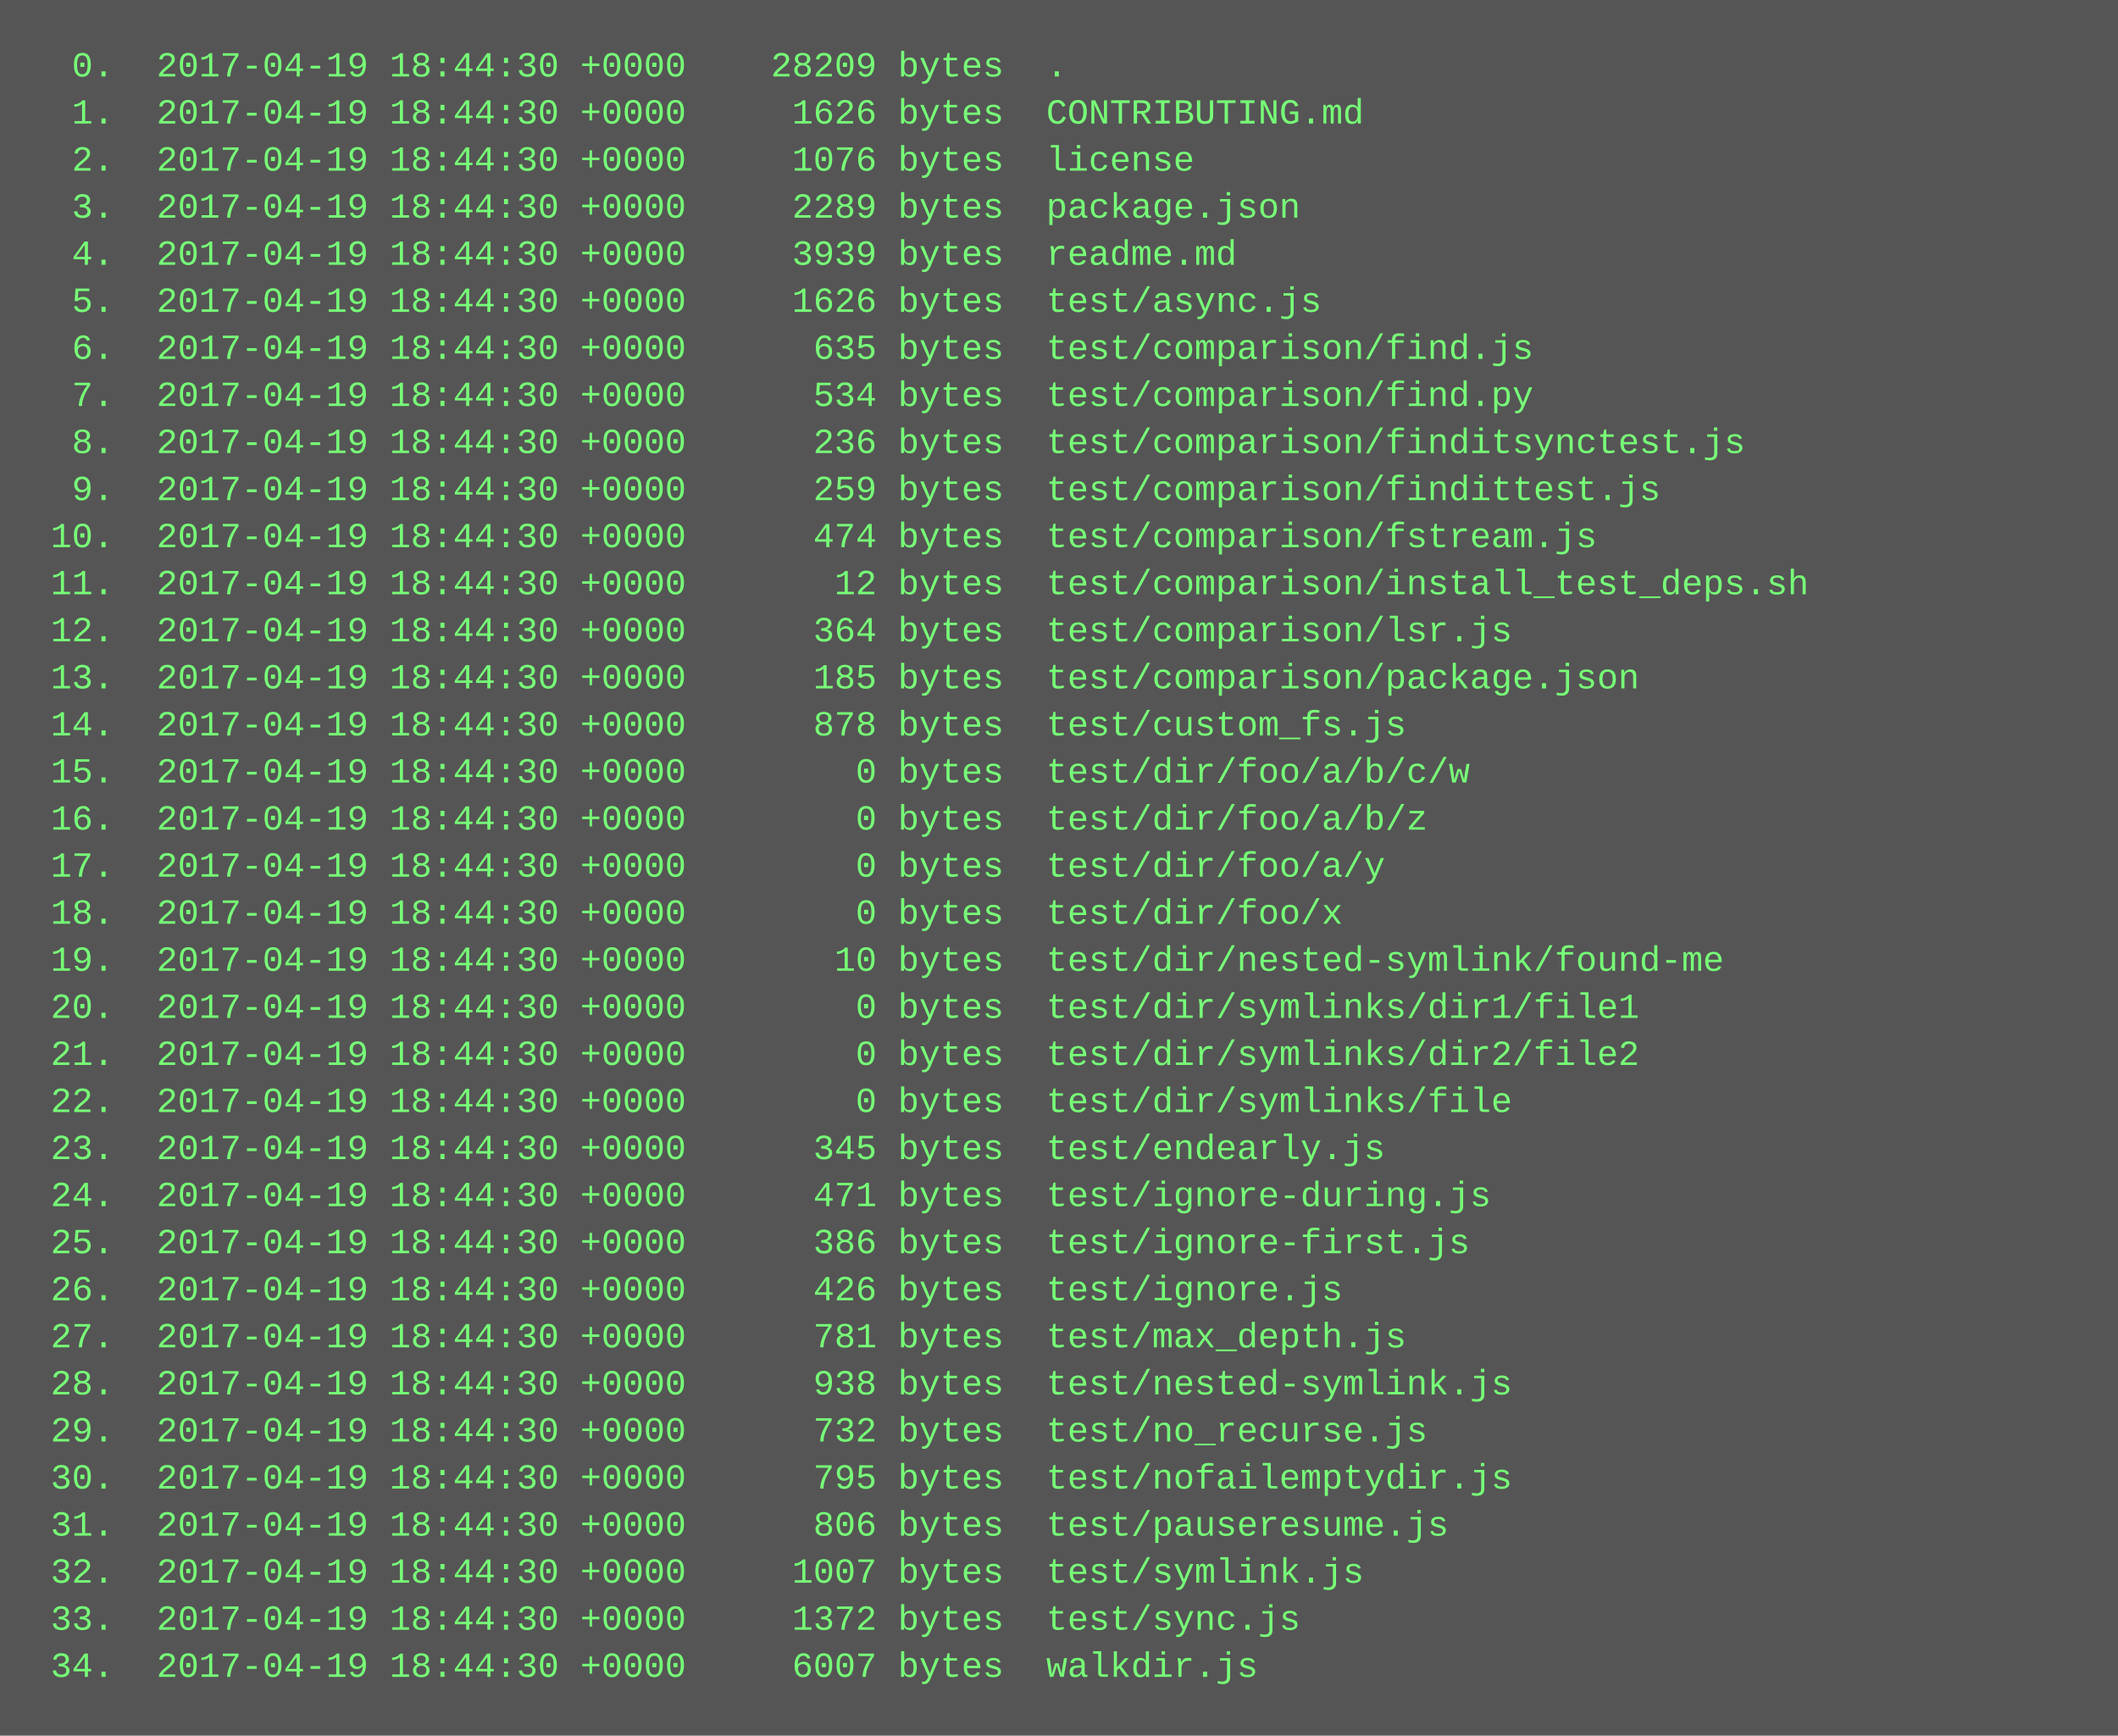
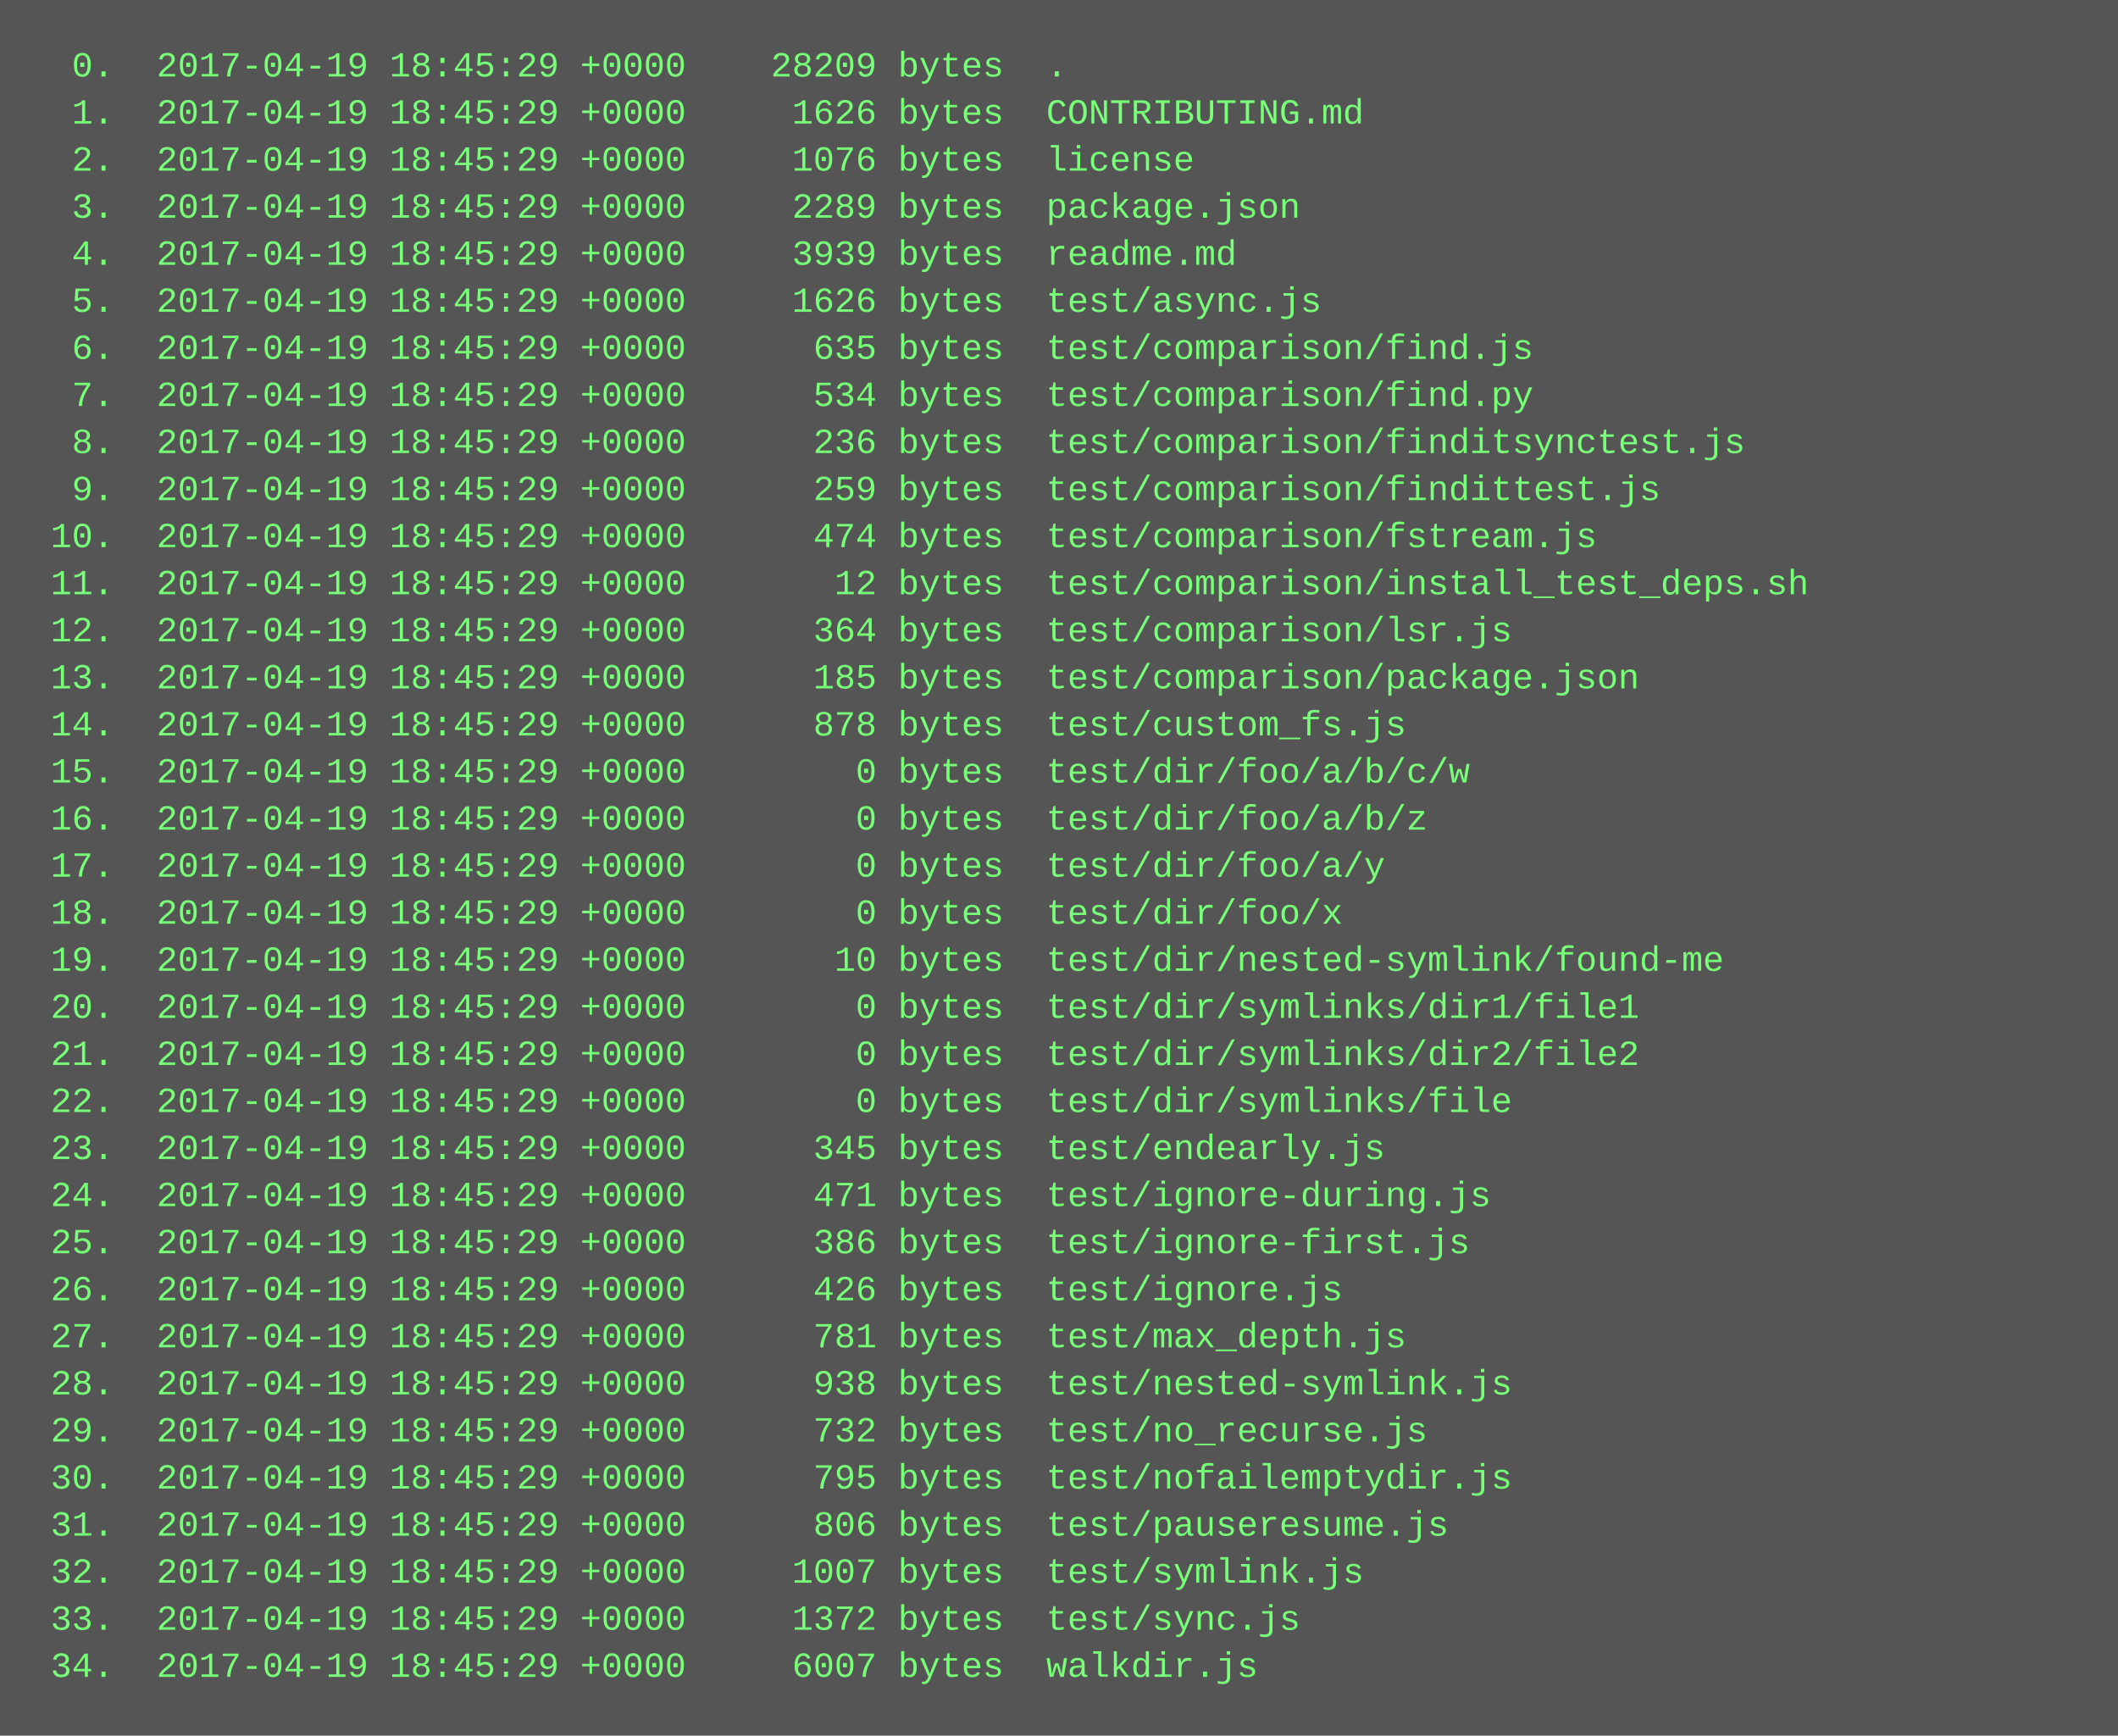
<svg xmlns="http://www.w3.org/2000/svg" height="590" width="720">
  <rect height="590" fill="#555" width="720" />
  <text fill="#7f7" font-family="Courier New" font-size="12" xml:space="preserve">
-     <tspan x="10" y="26">  0.  2017-04-19 18:44:30 +0000    28209 bytes  .</tspan>
-     <tspan x="10" y="42">  1.  2017-04-19 18:44:30 +0000     1626 bytes  CONTRIBUTING.md</tspan>
-     <tspan x="10" y="58">  2.  2017-04-19 18:44:30 +0000     1076 bytes  license</tspan>
-     <tspan x="10" y="74">  3.  2017-04-19 18:44:30 +0000     2289 bytes  package.json</tspan>
-     <tspan x="10" y="90">  4.  2017-04-19 18:44:30 +0000     3939 bytes  readme.md</tspan>
-     <tspan x="10" y="106">  5.  2017-04-19 18:44:30 +0000     1626 bytes  test/async.js</tspan>
-     <tspan x="10" y="122">  6.  2017-04-19 18:44:30 +0000      635 bytes  test/comparison/find.js</tspan>
-     <tspan x="10" y="138">  7.  2017-04-19 18:44:30 +0000      534 bytes  test/comparison/find.py</tspan>
-     <tspan x="10" y="154">  8.  2017-04-19 18:44:30 +0000      236 bytes  test/comparison/finditsynctest.js</tspan>
-     <tspan x="10" y="170">  9.  2017-04-19 18:44:30 +0000      259 bytes  test/comparison/findittest.js</tspan>
-     <tspan x="10" y="186"> 10.  2017-04-19 18:44:30 +0000      474 bytes  test/comparison/fstream.js</tspan>
-     <tspan x="10" y="202"> 11.  2017-04-19 18:44:30 +0000       12 bytes  test/comparison/install_test_deps.sh</tspan>
-     <tspan x="10" y="218"> 12.  2017-04-19 18:44:30 +0000      364 bytes  test/comparison/lsr.js</tspan>
-     <tspan x="10" y="234"> 13.  2017-04-19 18:44:30 +0000      185 bytes  test/comparison/package.json</tspan>
-     <tspan x="10" y="250"> 14.  2017-04-19 18:44:30 +0000      878 bytes  test/custom_fs.js</tspan>
-     <tspan x="10" y="266"> 15.  2017-04-19 18:44:30 +0000        0 bytes  test/dir/foo/a/b/c/w</tspan>
-     <tspan x="10" y="282"> 16.  2017-04-19 18:44:30 +0000        0 bytes  test/dir/foo/a/b/z</tspan>
-     <tspan x="10" y="298"> 17.  2017-04-19 18:44:30 +0000        0 bytes  test/dir/foo/a/y</tspan>
-     <tspan x="10" y="314"> 18.  2017-04-19 18:44:30 +0000        0 bytes  test/dir/foo/x</tspan>
-     <tspan x="10" y="330"> 19.  2017-04-19 18:44:30 +0000       10 bytes  test/dir/nested-symlink/found-me</tspan>
-     <tspan x="10" y="346"> 20.  2017-04-19 18:44:30 +0000        0 bytes  test/dir/symlinks/dir1/file1</tspan>
-     <tspan x="10" y="362"> 21.  2017-04-19 18:44:30 +0000        0 bytes  test/dir/symlinks/dir2/file2</tspan>
-     <tspan x="10" y="378"> 22.  2017-04-19 18:44:30 +0000        0 bytes  test/dir/symlinks/file</tspan>
-     <tspan x="10" y="394"> 23.  2017-04-19 18:44:30 +0000      345 bytes  test/endearly.js</tspan>
-     <tspan x="10" y="410"> 24.  2017-04-19 18:44:30 +0000      471 bytes  test/ignore-during.js</tspan>
-     <tspan x="10" y="426"> 25.  2017-04-19 18:44:30 +0000      386 bytes  test/ignore-first.js</tspan>
-     <tspan x="10" y="442"> 26.  2017-04-19 18:44:30 +0000      426 bytes  test/ignore.js</tspan>
-     <tspan x="10" y="458"> 27.  2017-04-19 18:44:30 +0000      781 bytes  test/max_depth.js</tspan>
-     <tspan x="10" y="474"> 28.  2017-04-19 18:44:30 +0000      938 bytes  test/nested-symlink.js</tspan>
-     <tspan x="10" y="490"> 29.  2017-04-19 18:44:30 +0000      732 bytes  test/no_recurse.js</tspan>
-     <tspan x="10" y="506"> 30.  2017-04-19 18:44:30 +0000      795 bytes  test/nofailemptydir.js</tspan>
-     <tspan x="10" y="522"> 31.  2017-04-19 18:44:30 +0000      806 bytes  test/pauseresume.js</tspan>
-     <tspan x="10" y="538"> 32.  2017-04-19 18:44:30 +0000     1007 bytes  test/symlink.js</tspan>
-     <tspan x="10" y="554"> 33.  2017-04-19 18:44:30 +0000     1372 bytes  test/sync.js</tspan>
-     <tspan x="10" y="570"> 34.  2017-04-19 18:44:30 +0000     6007 bytes  walkdir.js</tspan>
+     <tspan x="10" y="26">  0.  2017-04-19 18:45:29 +0000    28209 bytes  .</tspan>
+     <tspan x="10" y="42">  1.  2017-04-19 18:45:29 +0000     1626 bytes  CONTRIBUTING.md</tspan>
+     <tspan x="10" y="58">  2.  2017-04-19 18:45:29 +0000     1076 bytes  license</tspan>
+     <tspan x="10" y="74">  3.  2017-04-19 18:45:29 +0000     2289 bytes  package.json</tspan>
+     <tspan x="10" y="90">  4.  2017-04-19 18:45:29 +0000     3939 bytes  readme.md</tspan>
+     <tspan x="10" y="106">  5.  2017-04-19 18:45:29 +0000     1626 bytes  test/async.js</tspan>
+     <tspan x="10" y="122">  6.  2017-04-19 18:45:29 +0000      635 bytes  test/comparison/find.js</tspan>
+     <tspan x="10" y="138">  7.  2017-04-19 18:45:29 +0000      534 bytes  test/comparison/find.py</tspan>
+     <tspan x="10" y="154">  8.  2017-04-19 18:45:29 +0000      236 bytes  test/comparison/finditsynctest.js</tspan>
+     <tspan x="10" y="170">  9.  2017-04-19 18:45:29 +0000      259 bytes  test/comparison/findittest.js</tspan>
+     <tspan x="10" y="186"> 10.  2017-04-19 18:45:29 +0000      474 bytes  test/comparison/fstream.js</tspan>
+     <tspan x="10" y="202"> 11.  2017-04-19 18:45:29 +0000       12 bytes  test/comparison/install_test_deps.sh</tspan>
+     <tspan x="10" y="218"> 12.  2017-04-19 18:45:29 +0000      364 bytes  test/comparison/lsr.js</tspan>
+     <tspan x="10" y="234"> 13.  2017-04-19 18:45:29 +0000      185 bytes  test/comparison/package.json</tspan>
+     <tspan x="10" y="250"> 14.  2017-04-19 18:45:29 +0000      878 bytes  test/custom_fs.js</tspan>
+     <tspan x="10" y="266"> 15.  2017-04-19 18:45:29 +0000        0 bytes  test/dir/foo/a/b/c/w</tspan>
+     <tspan x="10" y="282"> 16.  2017-04-19 18:45:29 +0000        0 bytes  test/dir/foo/a/b/z</tspan>
+     <tspan x="10" y="298"> 17.  2017-04-19 18:45:29 +0000        0 bytes  test/dir/foo/a/y</tspan>
+     <tspan x="10" y="314"> 18.  2017-04-19 18:45:29 +0000        0 bytes  test/dir/foo/x</tspan>
+     <tspan x="10" y="330"> 19.  2017-04-19 18:45:29 +0000       10 bytes  test/dir/nested-symlink/found-me</tspan>
+     <tspan x="10" y="346"> 20.  2017-04-19 18:45:29 +0000        0 bytes  test/dir/symlinks/dir1/file1</tspan>
+     <tspan x="10" y="362"> 21.  2017-04-19 18:45:29 +0000        0 bytes  test/dir/symlinks/dir2/file2</tspan>
+     <tspan x="10" y="378"> 22.  2017-04-19 18:45:29 +0000        0 bytes  test/dir/symlinks/file</tspan>
+     <tspan x="10" y="394"> 23.  2017-04-19 18:45:29 +0000      345 bytes  test/endearly.js</tspan>
+     <tspan x="10" y="410"> 24.  2017-04-19 18:45:29 +0000      471 bytes  test/ignore-during.js</tspan>
+     <tspan x="10" y="426"> 25.  2017-04-19 18:45:29 +0000      386 bytes  test/ignore-first.js</tspan>
+     <tspan x="10" y="442"> 26.  2017-04-19 18:45:29 +0000      426 bytes  test/ignore.js</tspan>
+     <tspan x="10" y="458"> 27.  2017-04-19 18:45:29 +0000      781 bytes  test/max_depth.js</tspan>
+     <tspan x="10" y="474"> 28.  2017-04-19 18:45:29 +0000      938 bytes  test/nested-symlink.js</tspan>
+     <tspan x="10" y="490"> 29.  2017-04-19 18:45:29 +0000      732 bytes  test/no_recurse.js</tspan>
+     <tspan x="10" y="506"> 30.  2017-04-19 18:45:29 +0000      795 bytes  test/nofailemptydir.js</tspan>
+     <tspan x="10" y="522"> 31.  2017-04-19 18:45:29 +0000      806 bytes  test/pauseresume.js</tspan>
+     <tspan x="10" y="538"> 32.  2017-04-19 18:45:29 +0000     1007 bytes  test/symlink.js</tspan>
+     <tspan x="10" y="554"> 33.  2017-04-19 18:45:29 +0000     1372 bytes  test/sync.js</tspan>
+     <tspan x="10" y="570"> 34.  2017-04-19 18:45:29 +0000     6007 bytes  walkdir.js</tspan>
  </text>
</svg>
